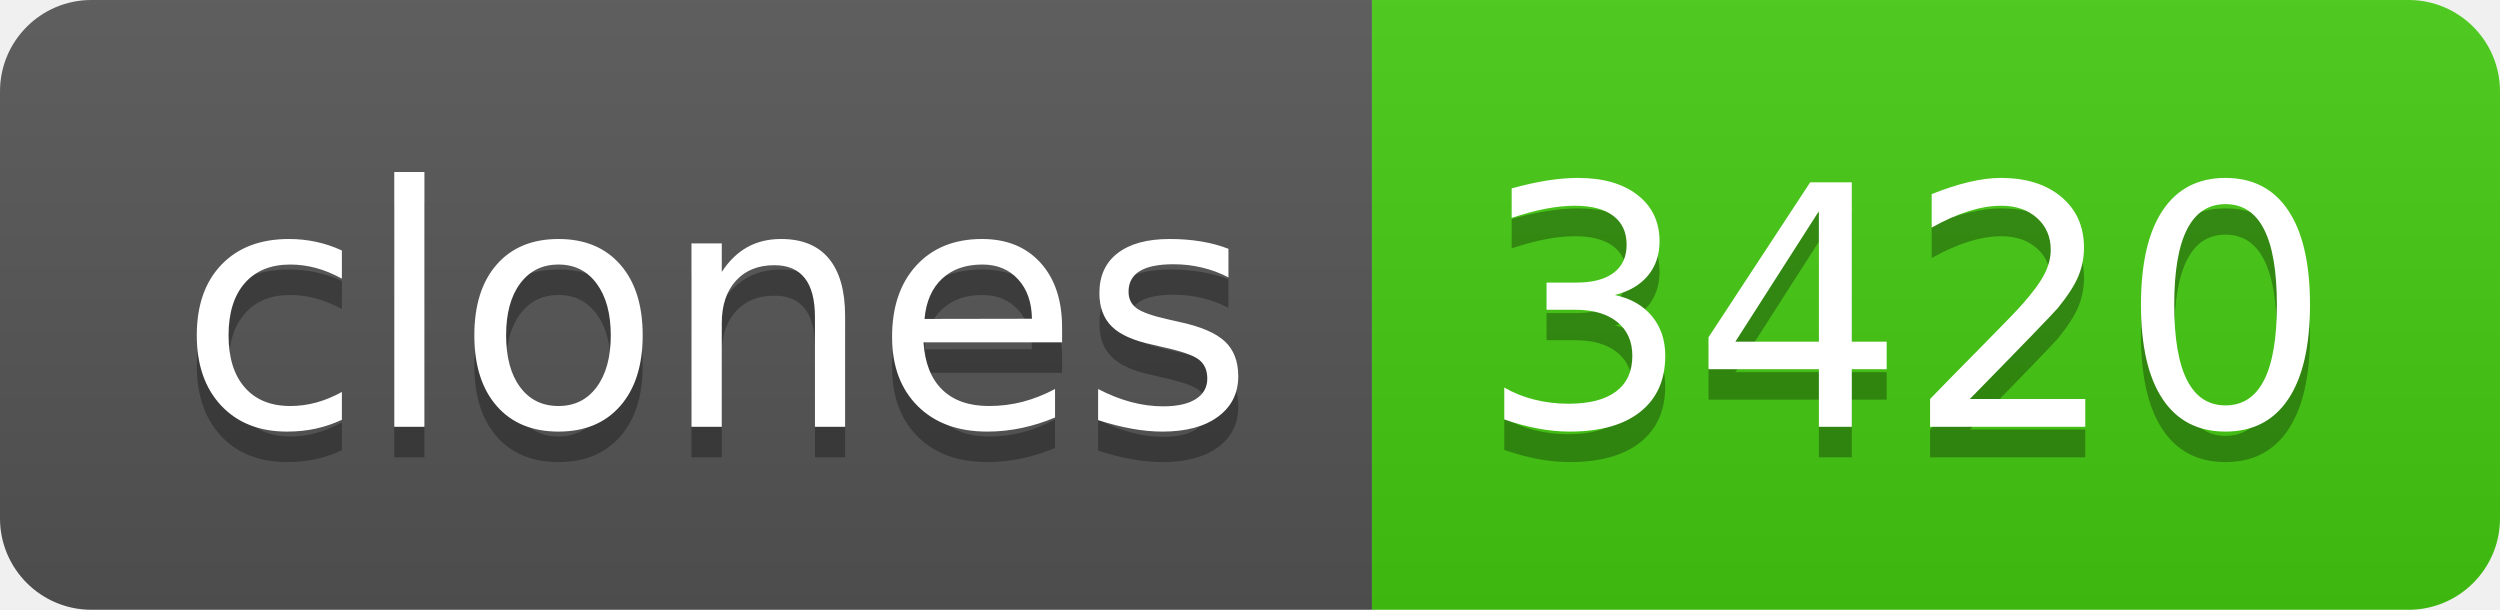
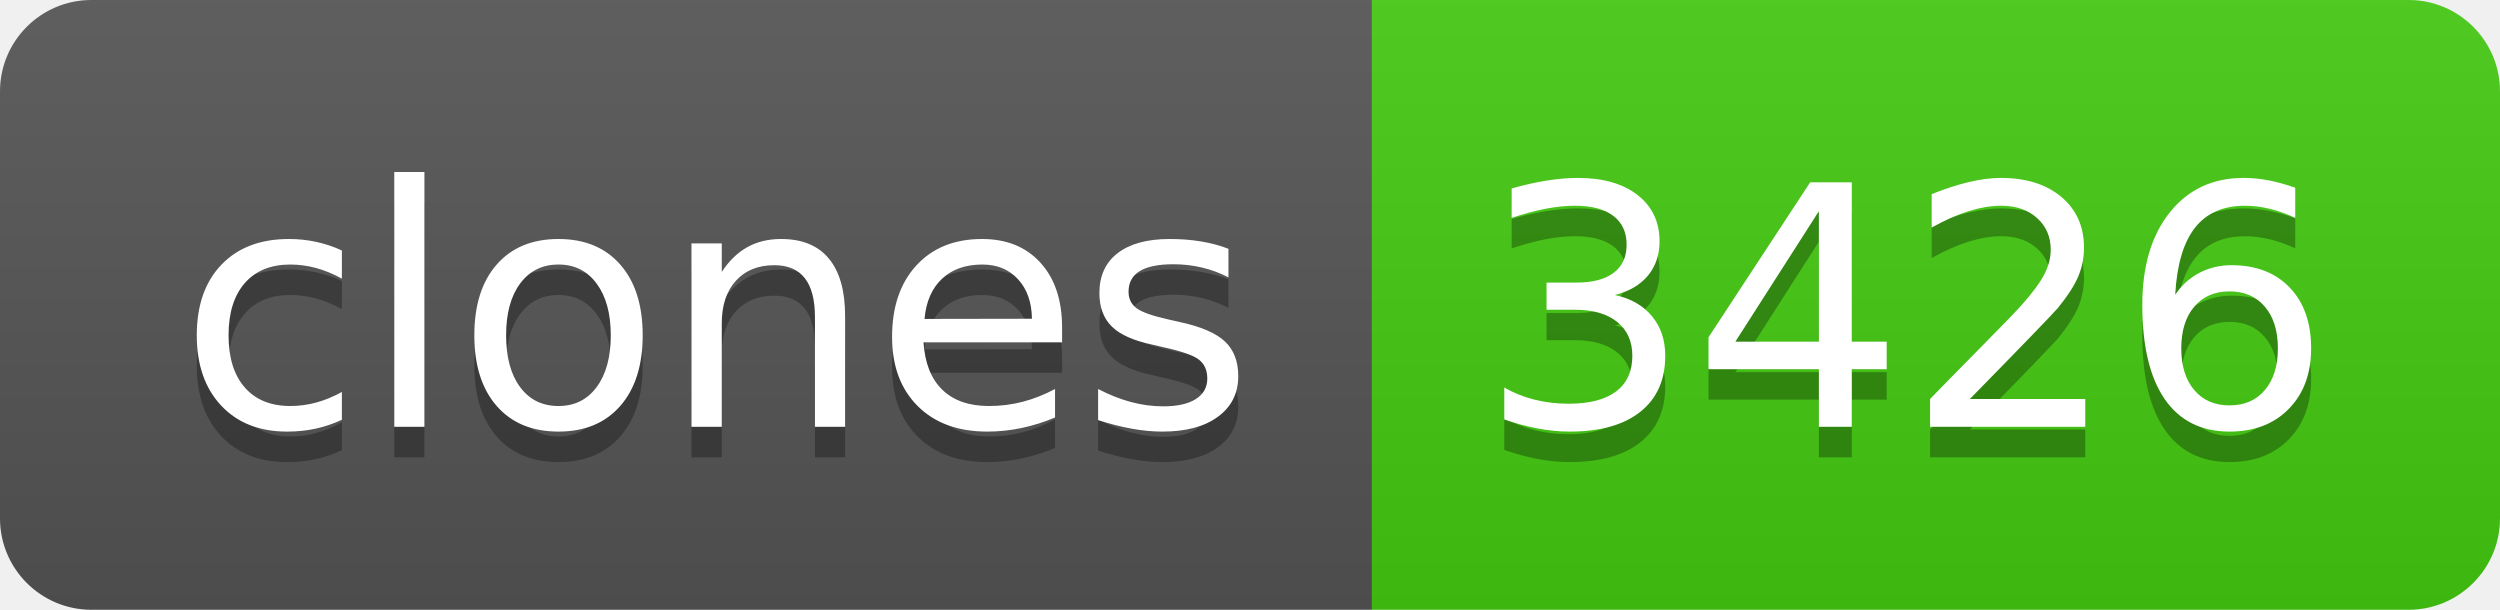
- <svg xmlns="http://www.w3.org/2000/svg" width="82" height="20" role="img" aria-label="clones: 3420">
+ <svg xmlns="http://www.w3.org/2000/svg" width="82" height="20" role="img" aria-label="clones: 3426">
  <linearGradient id="s" x2="0" y2="100%">
    <stop offset="0" stop-color="#bbb" stop-opacity=".1" />
    <stop offset="1" stop-opacity=".1" />
  </linearGradient>
  <clipPath id="r">
    <rect width="82" height="20" rx="3" fill="#fff" />
  </clipPath>
  <g clip-path="url(#r)">
    <rect width="45" height="20" fill="#555" />
    <rect x="45" width="37" height="20" fill="#4c1" />
    <rect width="82" height="20" fill="url(#s)" />
  </g>
  <g fill="#fff" text-anchor="middle" font-family="Verdana,Geneva,DejaVu Sans,sans-serif" text-rendering="geometricPrecision" font-size="110">
    <text aria-hidden="true" x="235" y="150" fill="#010101" fill-opacity=".3" transform="scale(.1)" textLength="350">clones</text>
    <text x="235" y="140" transform="scale(.1)" fill="#fff" textLength="350">clones</text>
-     <text aria-hidden="true" x="625" y="150" fill="#010101" fill-opacity=".3" transform="scale(.1)" textLength="270">3420</text>
-     <text x="625" y="140" transform="scale(.1)" fill="#fff" textLength="270">3420</text>
+     <text aria-hidden="true" x="625" y="150" fill="#010101" fill-opacity=".3" transform="scale(.1)" textLength="270">3426</text>
+     <text x="625" y="140" transform="scale(.1)" fill="#fff" textLength="270">3426</text>
  </g>
</svg>
